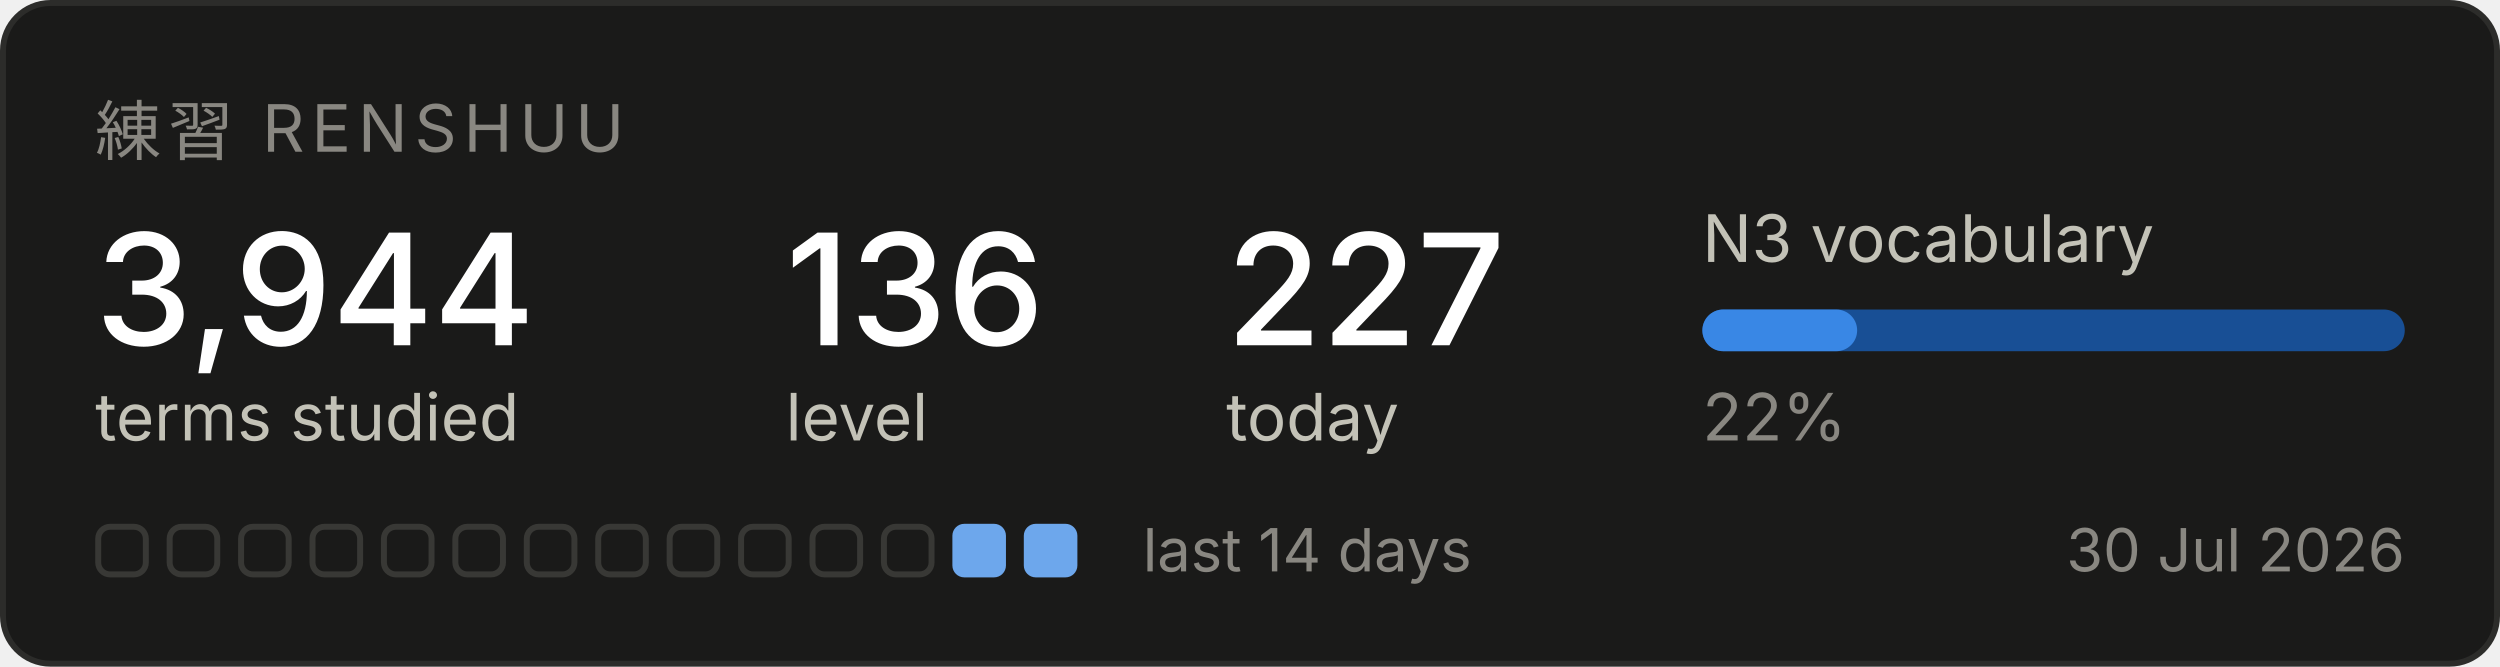
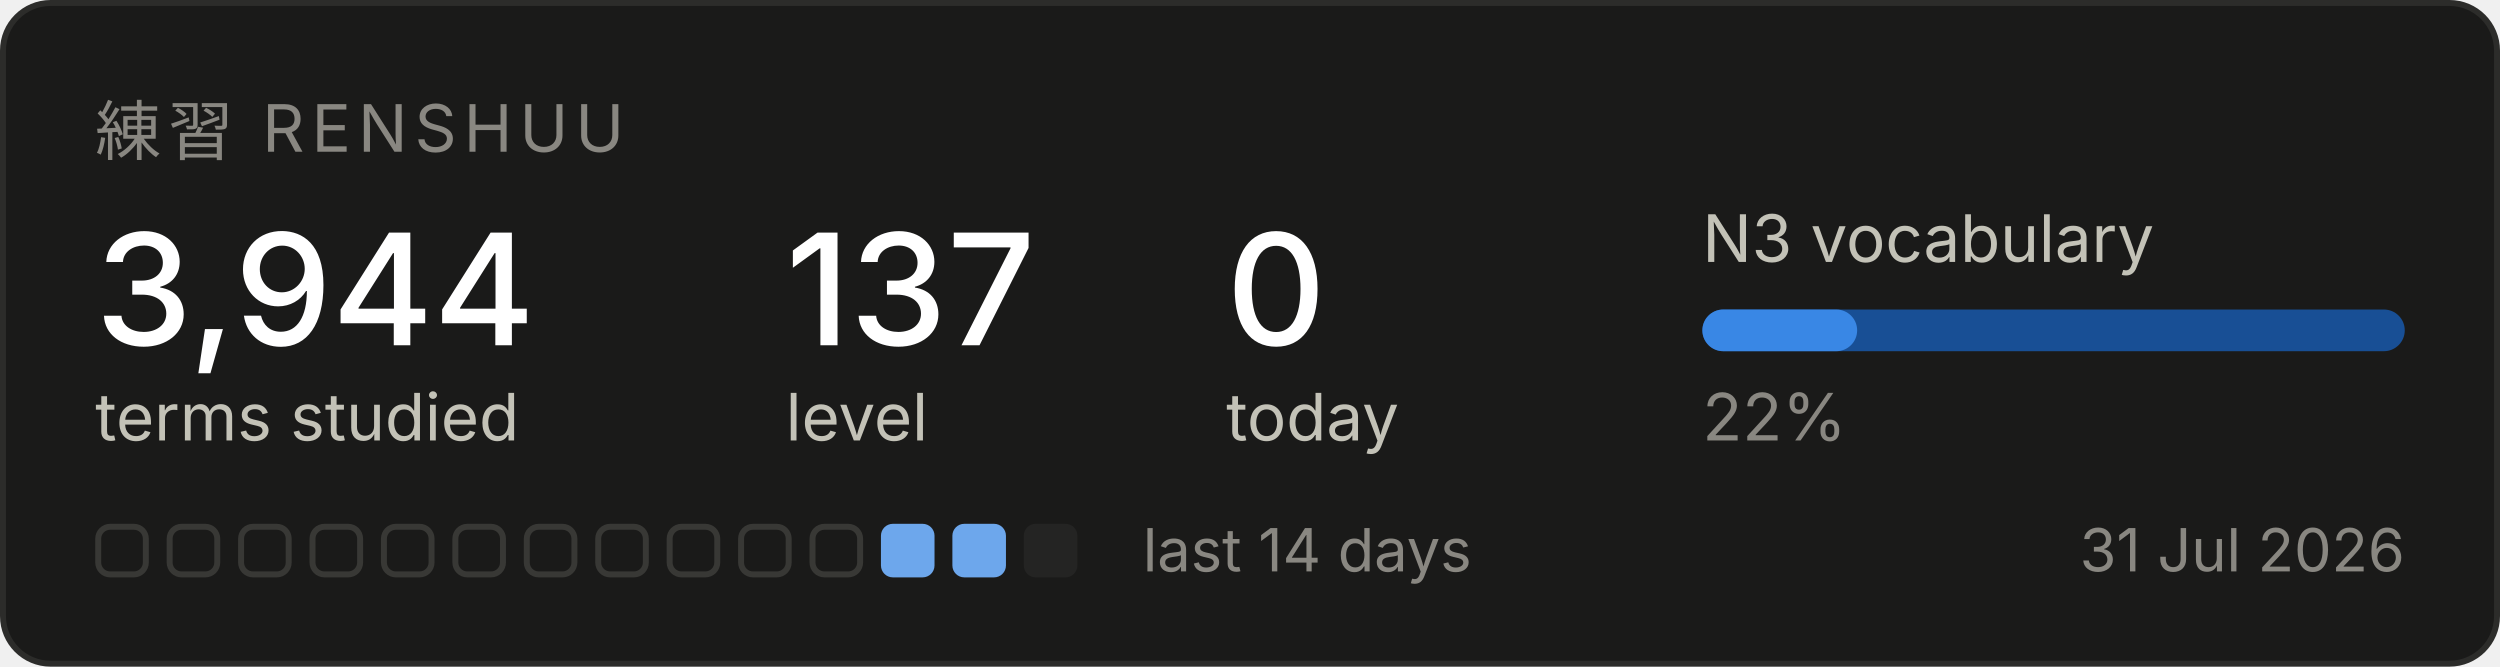
<svg xmlns="http://www.w3.org/2000/svg" width="420" height="112" viewBox="0 0 420 112" role="img" aria-label="Renshuu study progress">
  <rect x="0.5" y="0.5" width="419" height="111" rx="8" fill="#1a1a19" stroke="#2c2c2a" />
  <text x="16" y="26" font-family="system-ui, -apple-system, Segoe UI, sans-serif" font-size="11" fill="#898781" letter-spacing="1.2">練習  RENSHUU</text>
  <text x="16" y="58" font-family="system-ui, -apple-system, Segoe UI, sans-serif" font-size="26" fill="#ffffff" font-weight="500">3,944</text>
  <text x="16" y="74" font-family="system-ui, -apple-system, Segoe UI, sans-serif" font-size="11" fill="#c3c2b7">terms studied</text>
-   <text x="132" y="58" font-family="system-ui, -apple-system, Segoe UI, sans-serif" font-size="26" fill="#ffffff" font-weight="500">136</text>
+   <text x="132" y="58" font-family="system-ui, -apple-system, Segoe UI, sans-serif" font-size="26" fill="#ffffff" font-weight="500">137</text>
  <text x="132" y="74" font-family="system-ui, -apple-system, Segoe UI, sans-serif" font-size="11" fill="#c3c2b7">level</text>
-   <text x="206" y="58" font-family="system-ui, -apple-system, Segoe UI, sans-serif" font-size="26" fill="#ffffff" font-weight="500">227</text>
+   <text x="206" y="58" font-family="system-ui, -apple-system, Segoe UI, sans-serif" font-size="26" fill="#ffffff" font-weight="500">0</text>
  <text x="206" y="74" font-family="system-ui, -apple-system, Segoe UI, sans-serif" font-size="11" fill="#c3c2b7">today</text>
  <text x="286" y="44" font-family="system-ui, -apple-system, Segoe UI, sans-serif" font-size="11" fill="#c3c2b7">N3 vocabulary</text>
  <rect x="286" y="52" width="118" height="7" rx="3.5" fill="#184f95" />
  <rect x="286" y="52" width="26" height="7" rx="3.5" fill="#3987e5" />
  <text x="286" y="74" font-family="system-ui, -apple-system, Segoe UI, sans-serif" font-size="11" fill="#898781">22%</text>
  <rect x="16.5" y="88.5" width="8" height="8" rx="2" fill="none" stroke="#383835" />
  <rect x="28.5" y="88.5" width="8" height="8" rx="2" fill="none" stroke="#383835" />
  <rect x="40.5" y="88.5" width="8" height="8" rx="2" fill="none" stroke="#383835" />
  <rect x="52.5" y="88.5" width="8" height="8" rx="2" fill="none" stroke="#383835" />
  <rect x="64.5" y="88.5" width="8" height="8" rx="2" fill="none" stroke="#383835" />
  <rect x="76.5" y="88.5" width="8" height="8" rx="2" fill="none" stroke="#383835" />
  <rect x="88.5" y="88.5" width="8" height="8" rx="2" fill="none" stroke="#383835" />
  <rect x="100.5" y="88.5" width="8" height="8" rx="2" fill="none" stroke="#383835" />
  <rect x="112.5" y="88.5" width="8" height="8" rx="2" fill="none" stroke="#383835" />
  <rect x="124.5" y="88.5" width="8" height="8" rx="2" fill="none" stroke="#383835" />
  <rect x="136.5" y="88.5" width="8" height="8" rx="2" fill="none" stroke="#383835" />
-   <rect x="148.5" y="88.5" width="8" height="8" rx="2" fill="none" stroke="#383835" />
+   <rect x="148" y="88" width="9" height="9" rx="2" fill="#6da7ec" />
  <rect x="160" y="88" width="9" height="9" rx="2" fill="#6da7ec" />
-   <rect x="172" y="88" width="9" height="9" rx="2" fill="#6da7ec" />
+   <rect x="172" y="88" width="9" height="9" rx="2" fill="#242423" />
  <text x="192" y="96" font-family="system-ui, -apple-system, Segoe UI, sans-serif" font-size="10" fill="#898781">last 14 days</text>
-   <text x="404" y="96" font-family="system-ui, -apple-system, Segoe UI, sans-serif" font-size="10" fill="#898781" text-anchor="end">30 Jul 2026</text>
+   <text x="404" y="96" font-family="system-ui, -apple-system, Segoe UI, sans-serif" font-size="10" fill="#898781" text-anchor="end">31 Jul 2026</text>
</svg>
